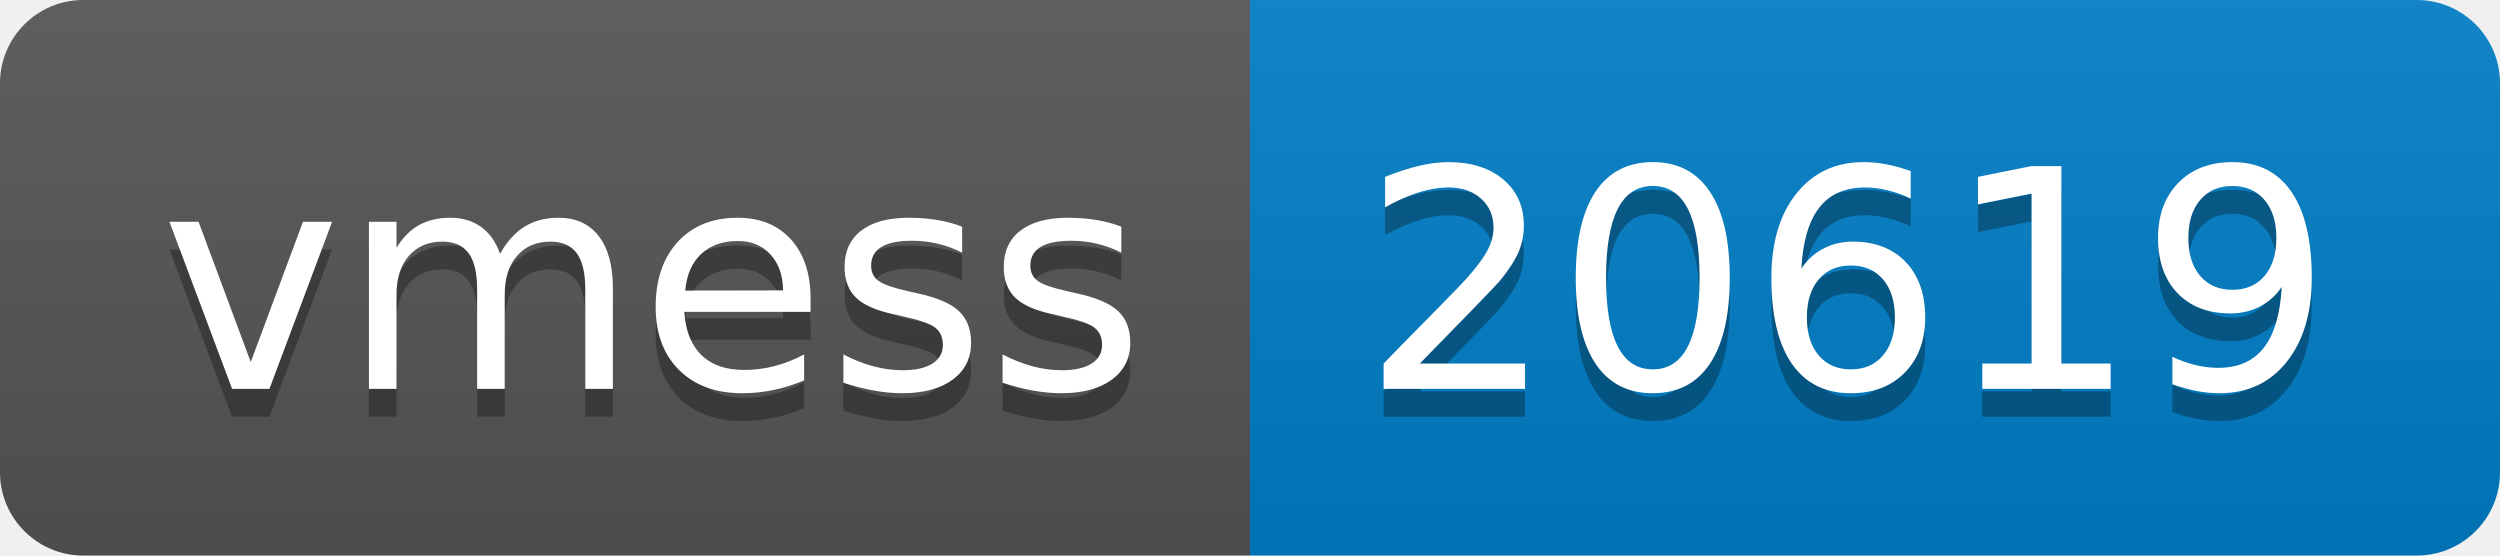
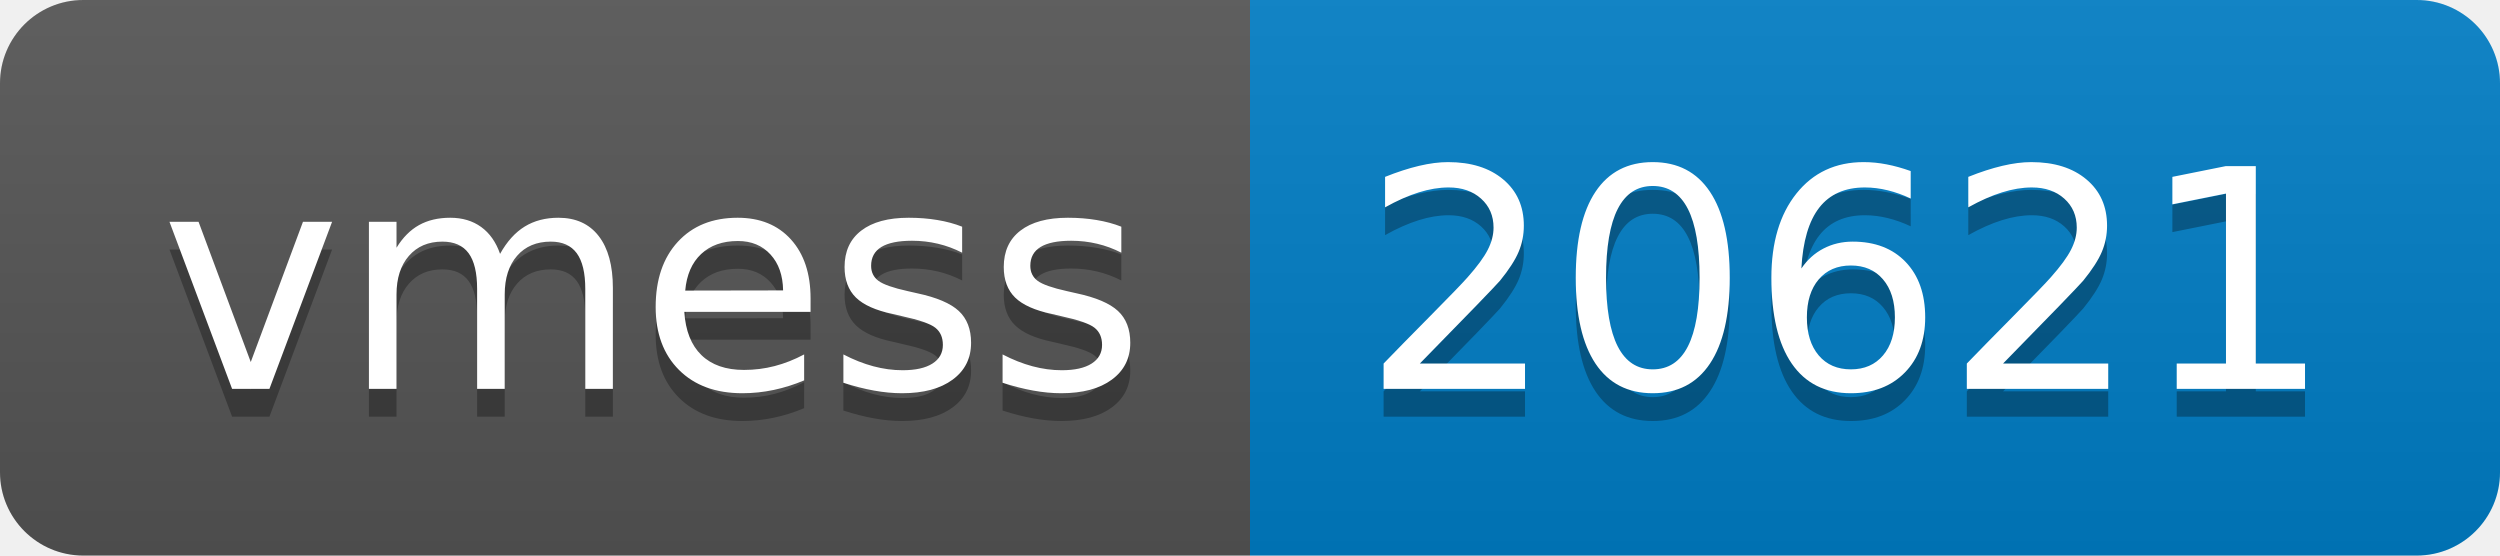
- <svg xmlns="http://www.w3.org/2000/svg" width="90" height="20" role="img" aria-label="vmess: 20619">
+ <svg xmlns="http://www.w3.org/2000/svg" width="90" height="20" role="img" aria-label="vmess: 20621">
  <linearGradient id="s" x2="0" y2="100%">
    <stop offset="0" stop-color="#bbb" stop-opacity=".1" />
    <stop offset="1" stop-opacity=".1" />
  </linearGradient>
  <clipPath id="r">
    <rect width="90" height="20" rx="3" fill="#fff" />
  </clipPath>
  <g clip-path="url(#r)">
    <rect width="45" height="20" fill="#555" />
    <rect x="45" width="45" height="20" fill="#007ec6" />
    <rect width="90" height="20" fill="url(#s)" />
  </g>
  <g fill="#fff" text-anchor="middle" font-family="Verdana,Geneva,DejaVu Sans,sans-serif" text-rendering="geometricPrecision" font-size="110">
    <text aria-hidden="true" x="235" y="150" fill="#010101" fill-opacity=".3" transform="scale(.1)" textLength="350">vmess</text>
    <text x="235" y="140" transform="scale(.1)" fill="#fff" textLength="350">vmess</text>
-     <text aria-hidden="true" x="665" y="150" fill="#010101" fill-opacity=".3" transform="scale(.1)" textLength="350">20619</text>
-     <text x="665" y="140" transform="scale(.1)" fill="#fff" textLength="350">20619</text>
+     <text aria-hidden="true" x="665" y="150" fill="#010101" fill-opacity=".3" transform="scale(.1)" textLength="350">20621</text>
+     <text x="665" y="140" transform="scale(.1)" fill="#fff" textLength="350">20621</text>
  </g>
</svg>
